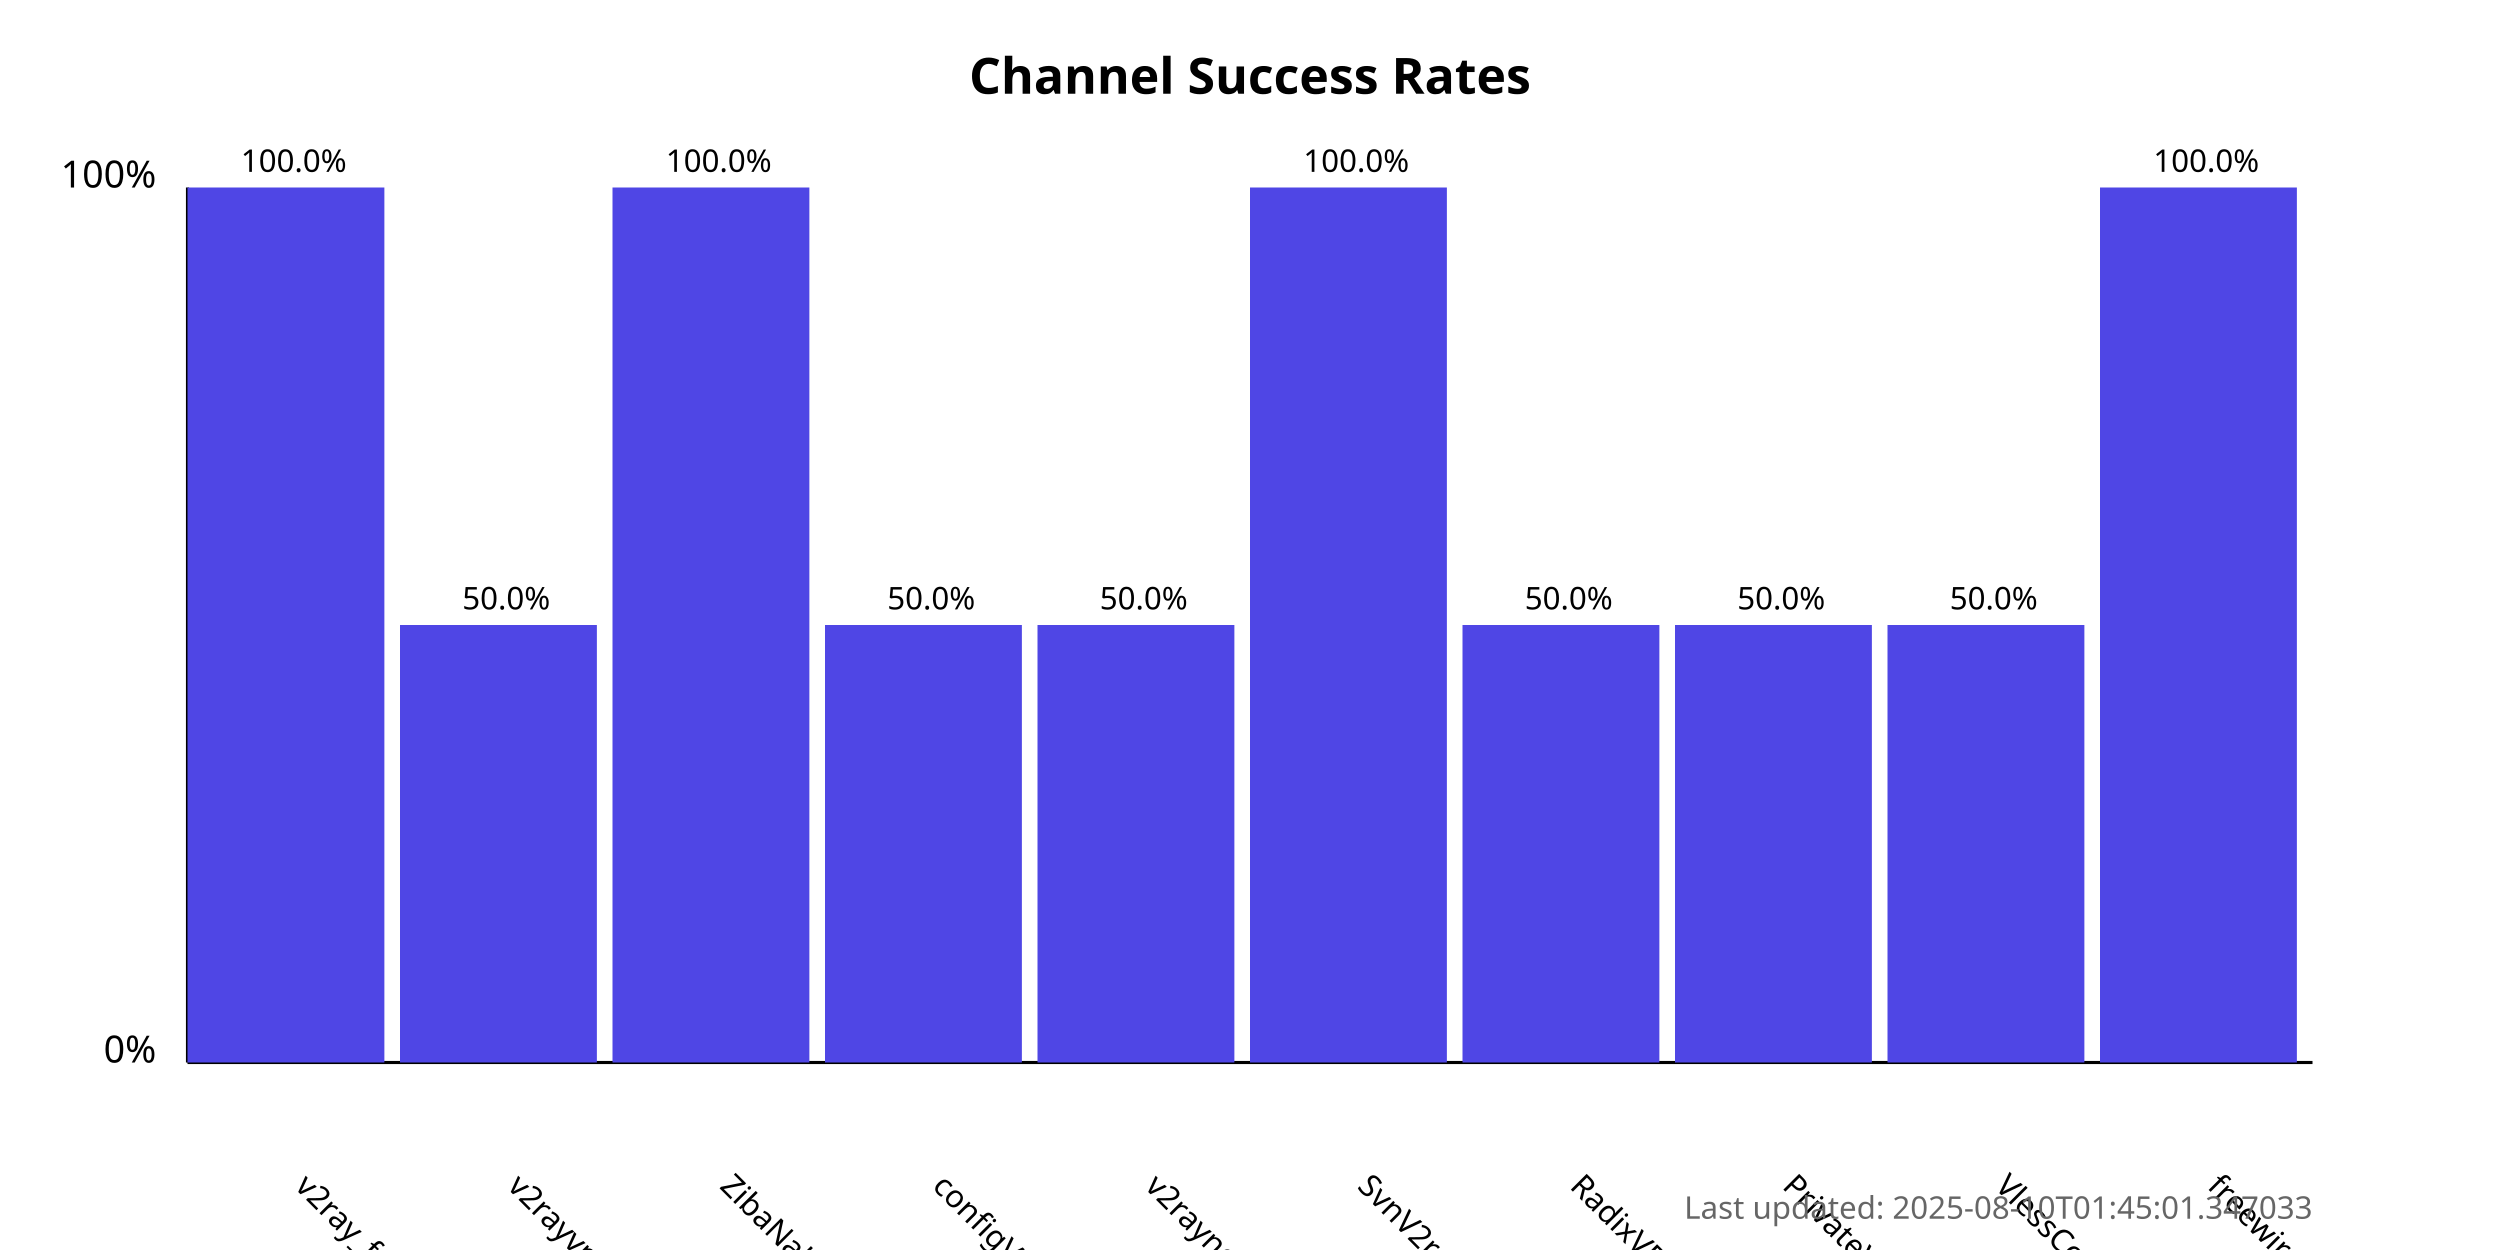
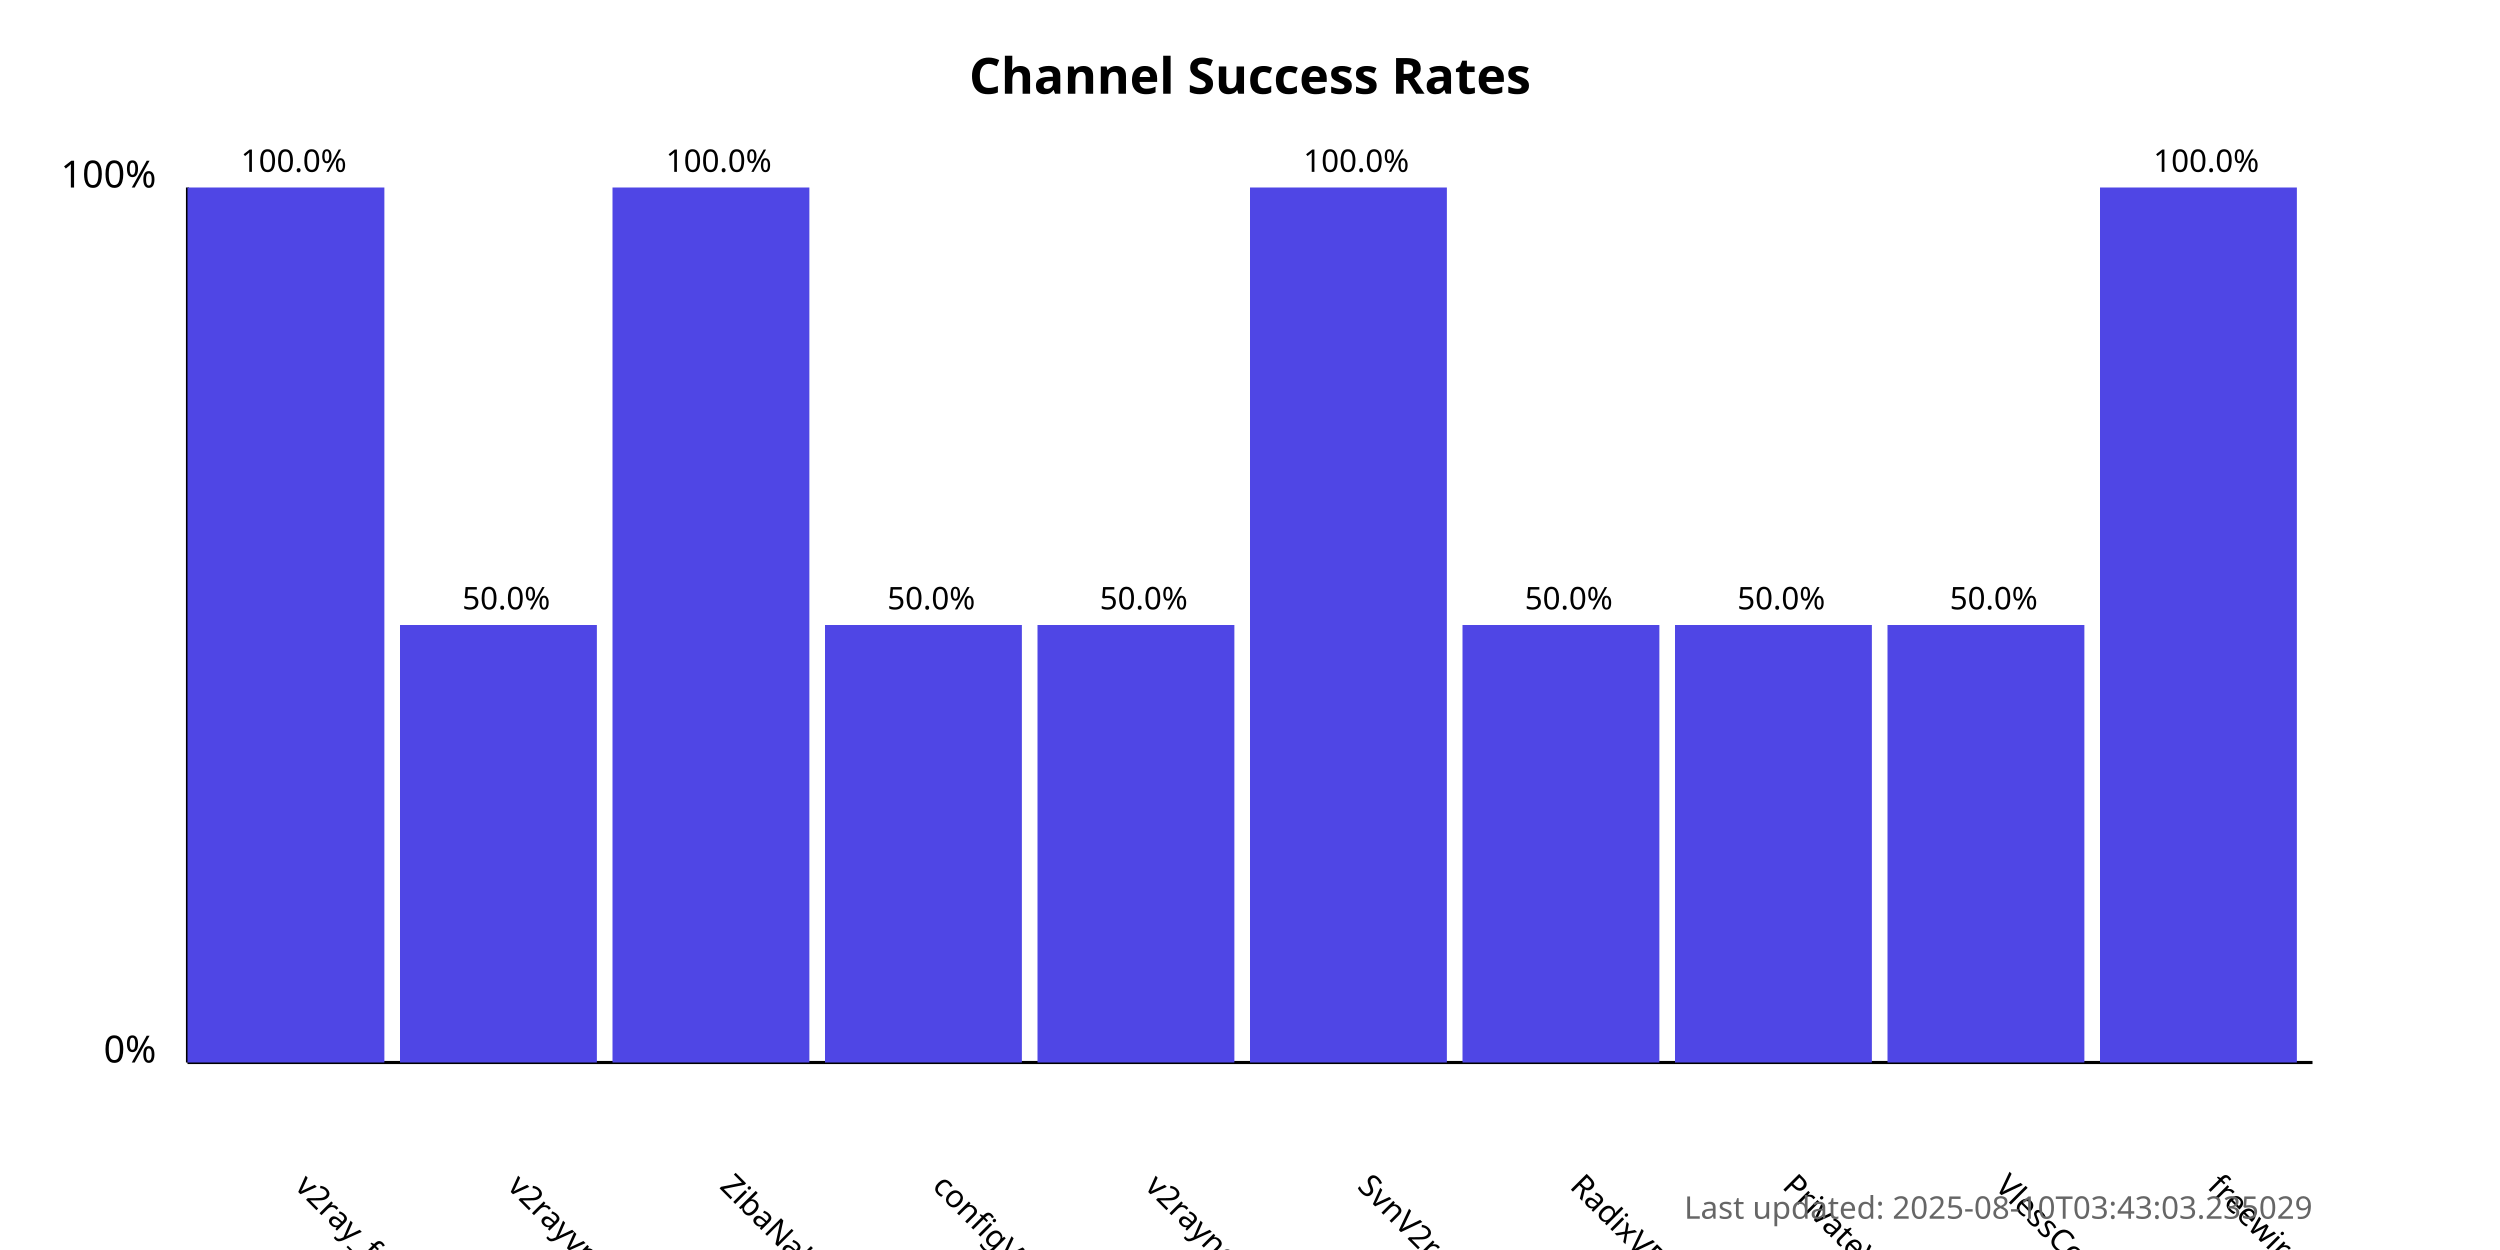
<svg xmlns="http://www.w3.org/2000/svg" width="800" height="400">
  <style>
            .chart-title { font: bold 16px sans-serif; }
            .axis-label { font: 12px sans-serif; }
            .tick-label { font: 10px sans-serif; }
            .bar { fill: #4f46e5; }
            .bar:hover { fill: #6366f1; }
            .timestamp { font: 10px sans-serif; fill: #666; }
        </style>
  <text x="400.0" y="30" text-anchor="middle" class="chart-title">
            Channel Success Rates
        </text>
  <line x1="60" y1="340" x2="60" y2="60" stroke="black" stroke-width="1" />
  <line x1="60" y1="340" x2="740" y2="340" stroke="black" stroke-width="1" />
  <text x="50" y="340" text-anchor="end" class="axis-label">0%</text>
  <text x="50" y="60" text-anchor="end" class="axis-label">100%</text>
  <g>
    <rect x="60" y="60.0" width="63.0" height="280.0" class="bar" />
    <text x="94.0" y="380" transform="rotate(45, 94.0, 380)" text-anchor="start" class="tick-label">
                v2ray_free_conf
            </text>
    <text x="94.0" y="55.0" text-anchor="middle" class="tick-label">
                100.0%
            </text>
  </g>
  <g>
    <rect x="128.0" y="200.0" width="63.0" height="140.0" class="bar" />
    <text x="162.0" y="380" transform="rotate(45, 162.0, 380)" text-anchor="start" class="tick-label">
                v2rayvpno
            </text>
    <text x="162.0" y="195.0" text-anchor="middle" class="tick-label">
                50.0%
            </text>
  </g>
  <g>
    <rect x="196.0" y="60.0" width="63.0" height="280.0" class="bar" />
    <text x="230.0" y="380" transform="rotate(45, 230.0, 380)" text-anchor="start" class="tick-label">
                ZibaNabz
            </text>
    <text x="230.0" y="55.0" text-anchor="middle" class="tick-label">
                100.0%
            </text>
  </g>
  <g>
    <rect x="264.0" y="200.0" width="63.0" height="140.0" class="bar" />
    <text x="298.0" y="380" transform="rotate(45, 298.0, 380)" text-anchor="start" class="tick-label">
                configV2rayForFree
            </text>
    <text x="298.0" y="195.0" text-anchor="middle" class="tick-label">
                50.0%
            </text>
  </g>
  <g>
    <rect x="332.0" y="200.0" width="63.0" height="140.0" class="bar" />
    <text x="366.0" y="380" transform="rotate(45, 366.0, 380)" text-anchor="start" class="tick-label">
                v2rayngvpn
            </text>
    <text x="366.0" y="195.0" text-anchor="middle" class="tick-label">
                50.0%
            </text>
  </g>
  <g>
    <rect x="400.0" y="60.0" width="63.0" height="280.0" class="bar" />
    <text x="434.0" y="380" transform="rotate(45, 434.0, 380)" text-anchor="start" class="tick-label">
                SvnV2ray
            </text>
    <text x="434.0" y="55.0" text-anchor="middle" class="tick-label">
                100.0%
            </text>
  </g>
  <g>
    <rect x="468.0" y="200.0" width="63.0" height="140.0" class="bar" />
    <text x="502.0" y="380" transform="rotate(45, 502.0, 380)" text-anchor="start" class="tick-label">
                RadixVPN
            </text>
    <text x="502.0" y="195.0" text-anchor="middle" class="tick-label">
                50.0%
            </text>
  </g>
  <g>
    <rect x="536.0" y="200.0" width="63.0" height="140.0" class="bar" />
    <text x="570.0" y="380" transform="rotate(45, 570.0, 380)" text-anchor="start" class="tick-label">
                PrivateVPNs
            </text>
    <text x="570.0" y="195.0" text-anchor="middle" class="tick-label">
                50.0%
            </text>
  </g>
  <g>
    <rect x="604.0" y="200.0" width="63.0" height="140.0" class="bar" />
    <text x="638.0" y="380" transform="rotate(45, 638.0, 380)" text-anchor="start" class="tick-label">
                VlessConfig
            </text>
    <text x="638.0" y="195.0" text-anchor="middle" class="tick-label">
                50.0%
            </text>
  </g>
  <g>
    <rect x="672.0" y="60.0" width="63.0" height="280.0" class="bar" />
    <text x="706.0" y="380" transform="rotate(45, 706.0, 380)" text-anchor="start" class="tick-label">
                freewireguard
            </text>
    <text x="706.0" y="55.0" text-anchor="middle" class="tick-label">
                100.0%
            </text>
  </g>
  <text x="740" y="390" text-anchor="end" class="timestamp">
-             Last updated: 2025-08-10T01:45:01.347033
+             Last updated: 2025-08-10T03:43:03.235029
        </text>
</svg>
